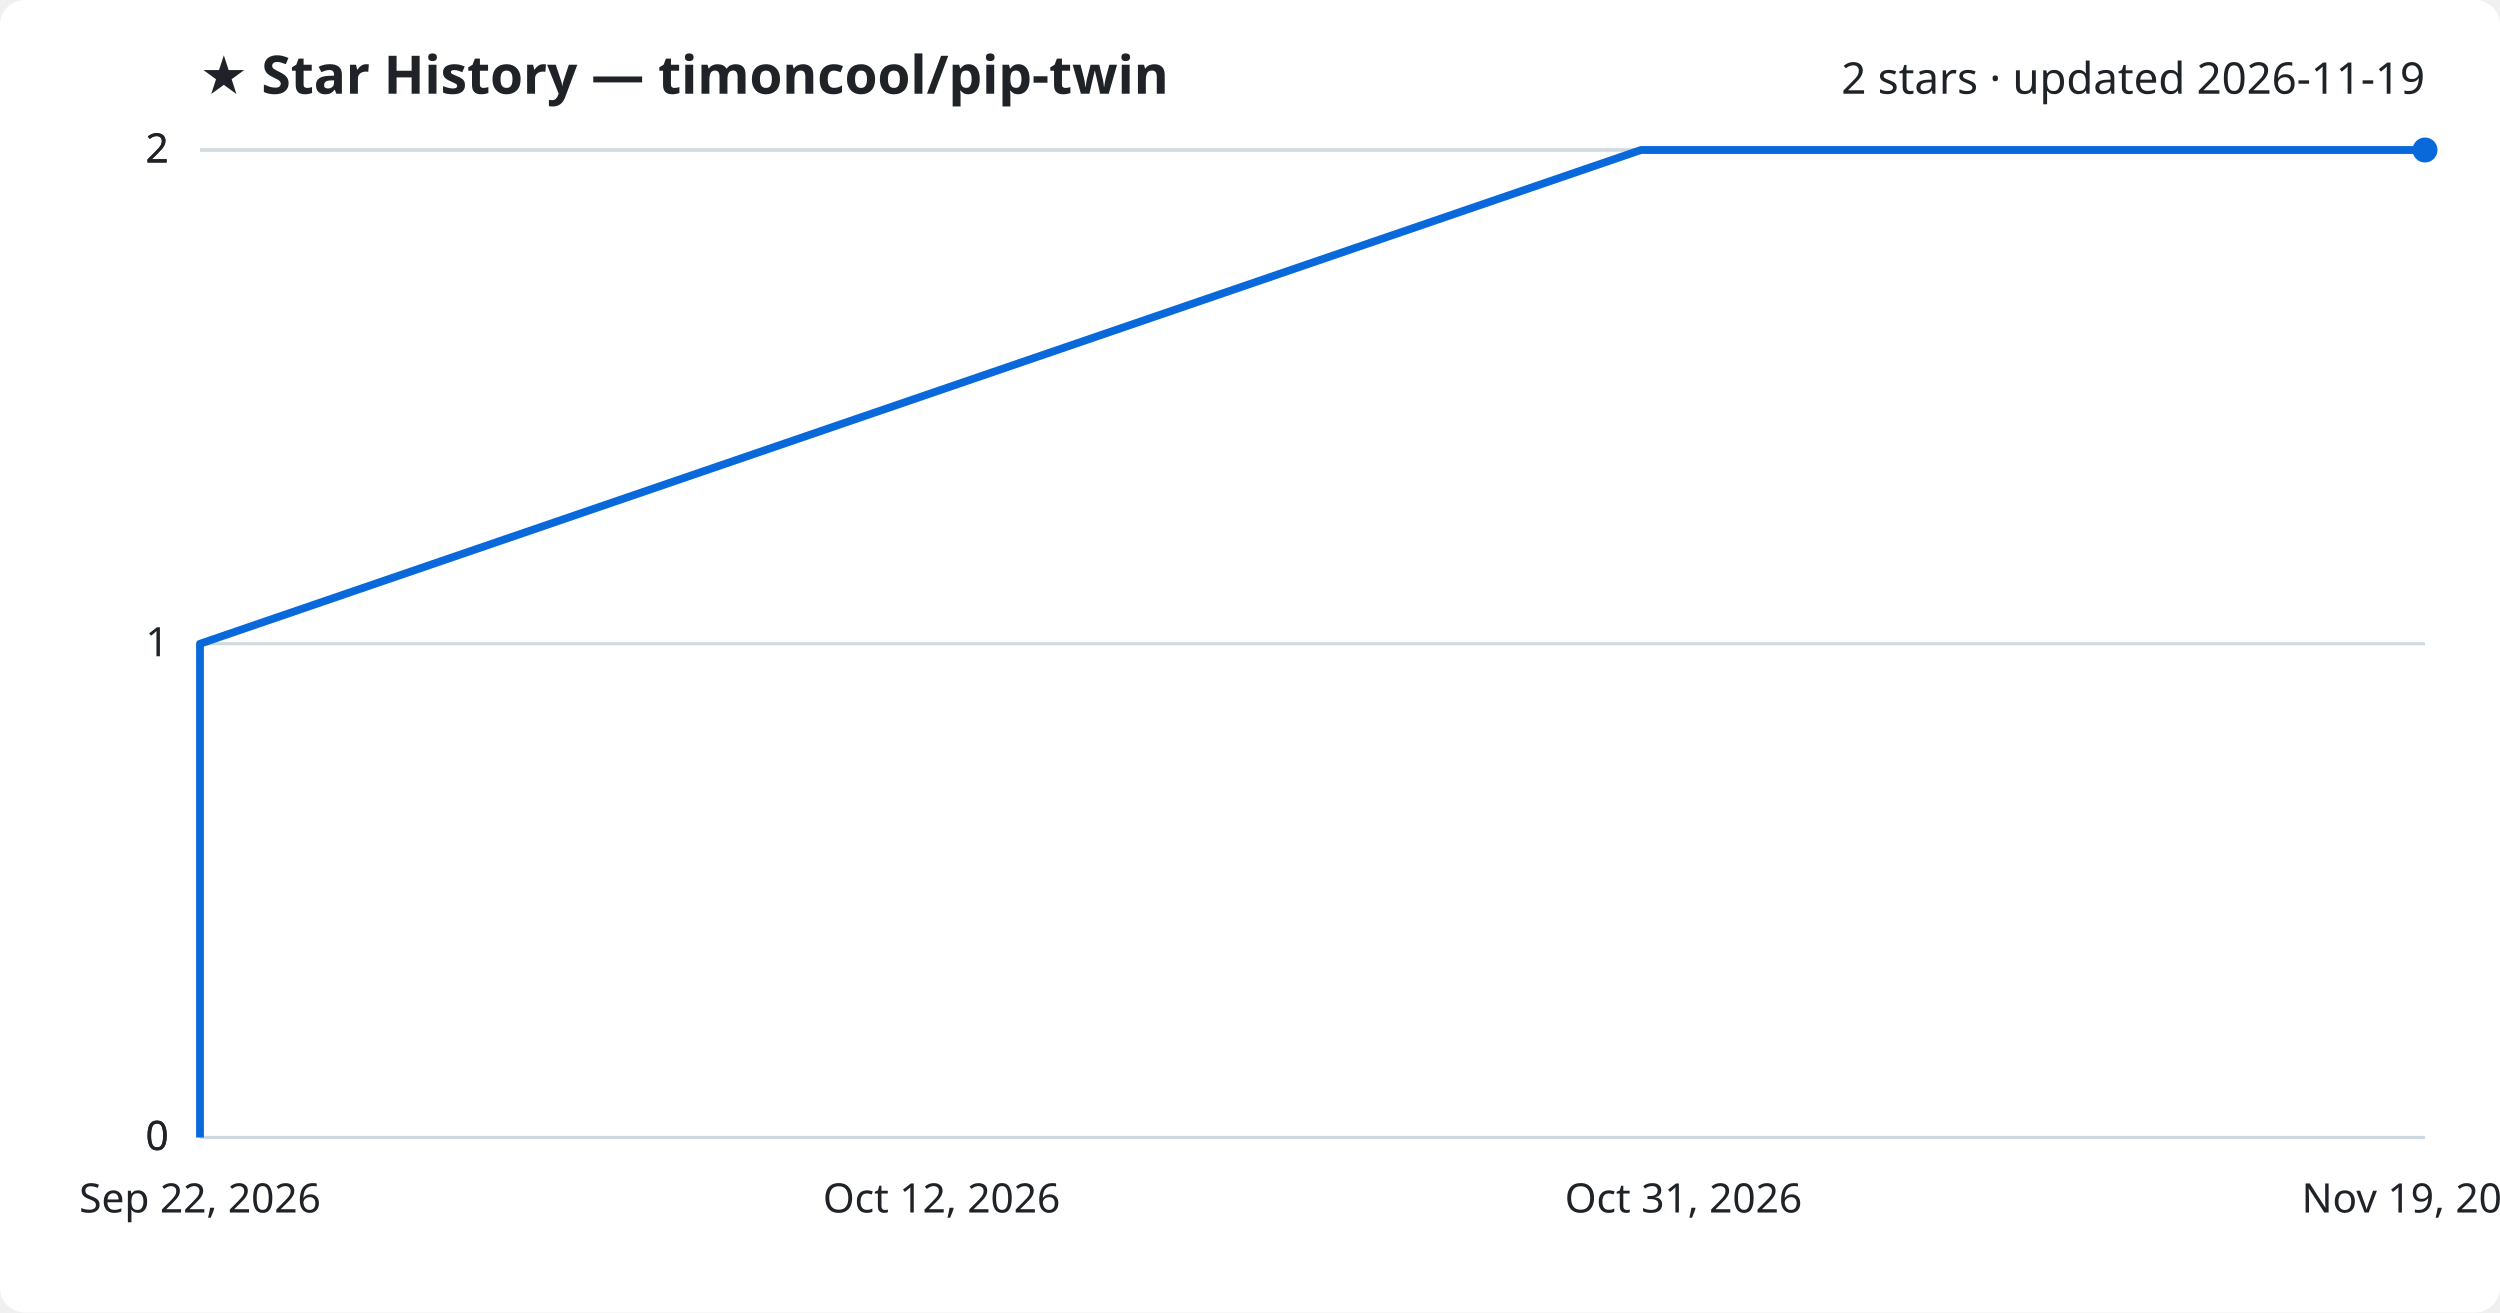
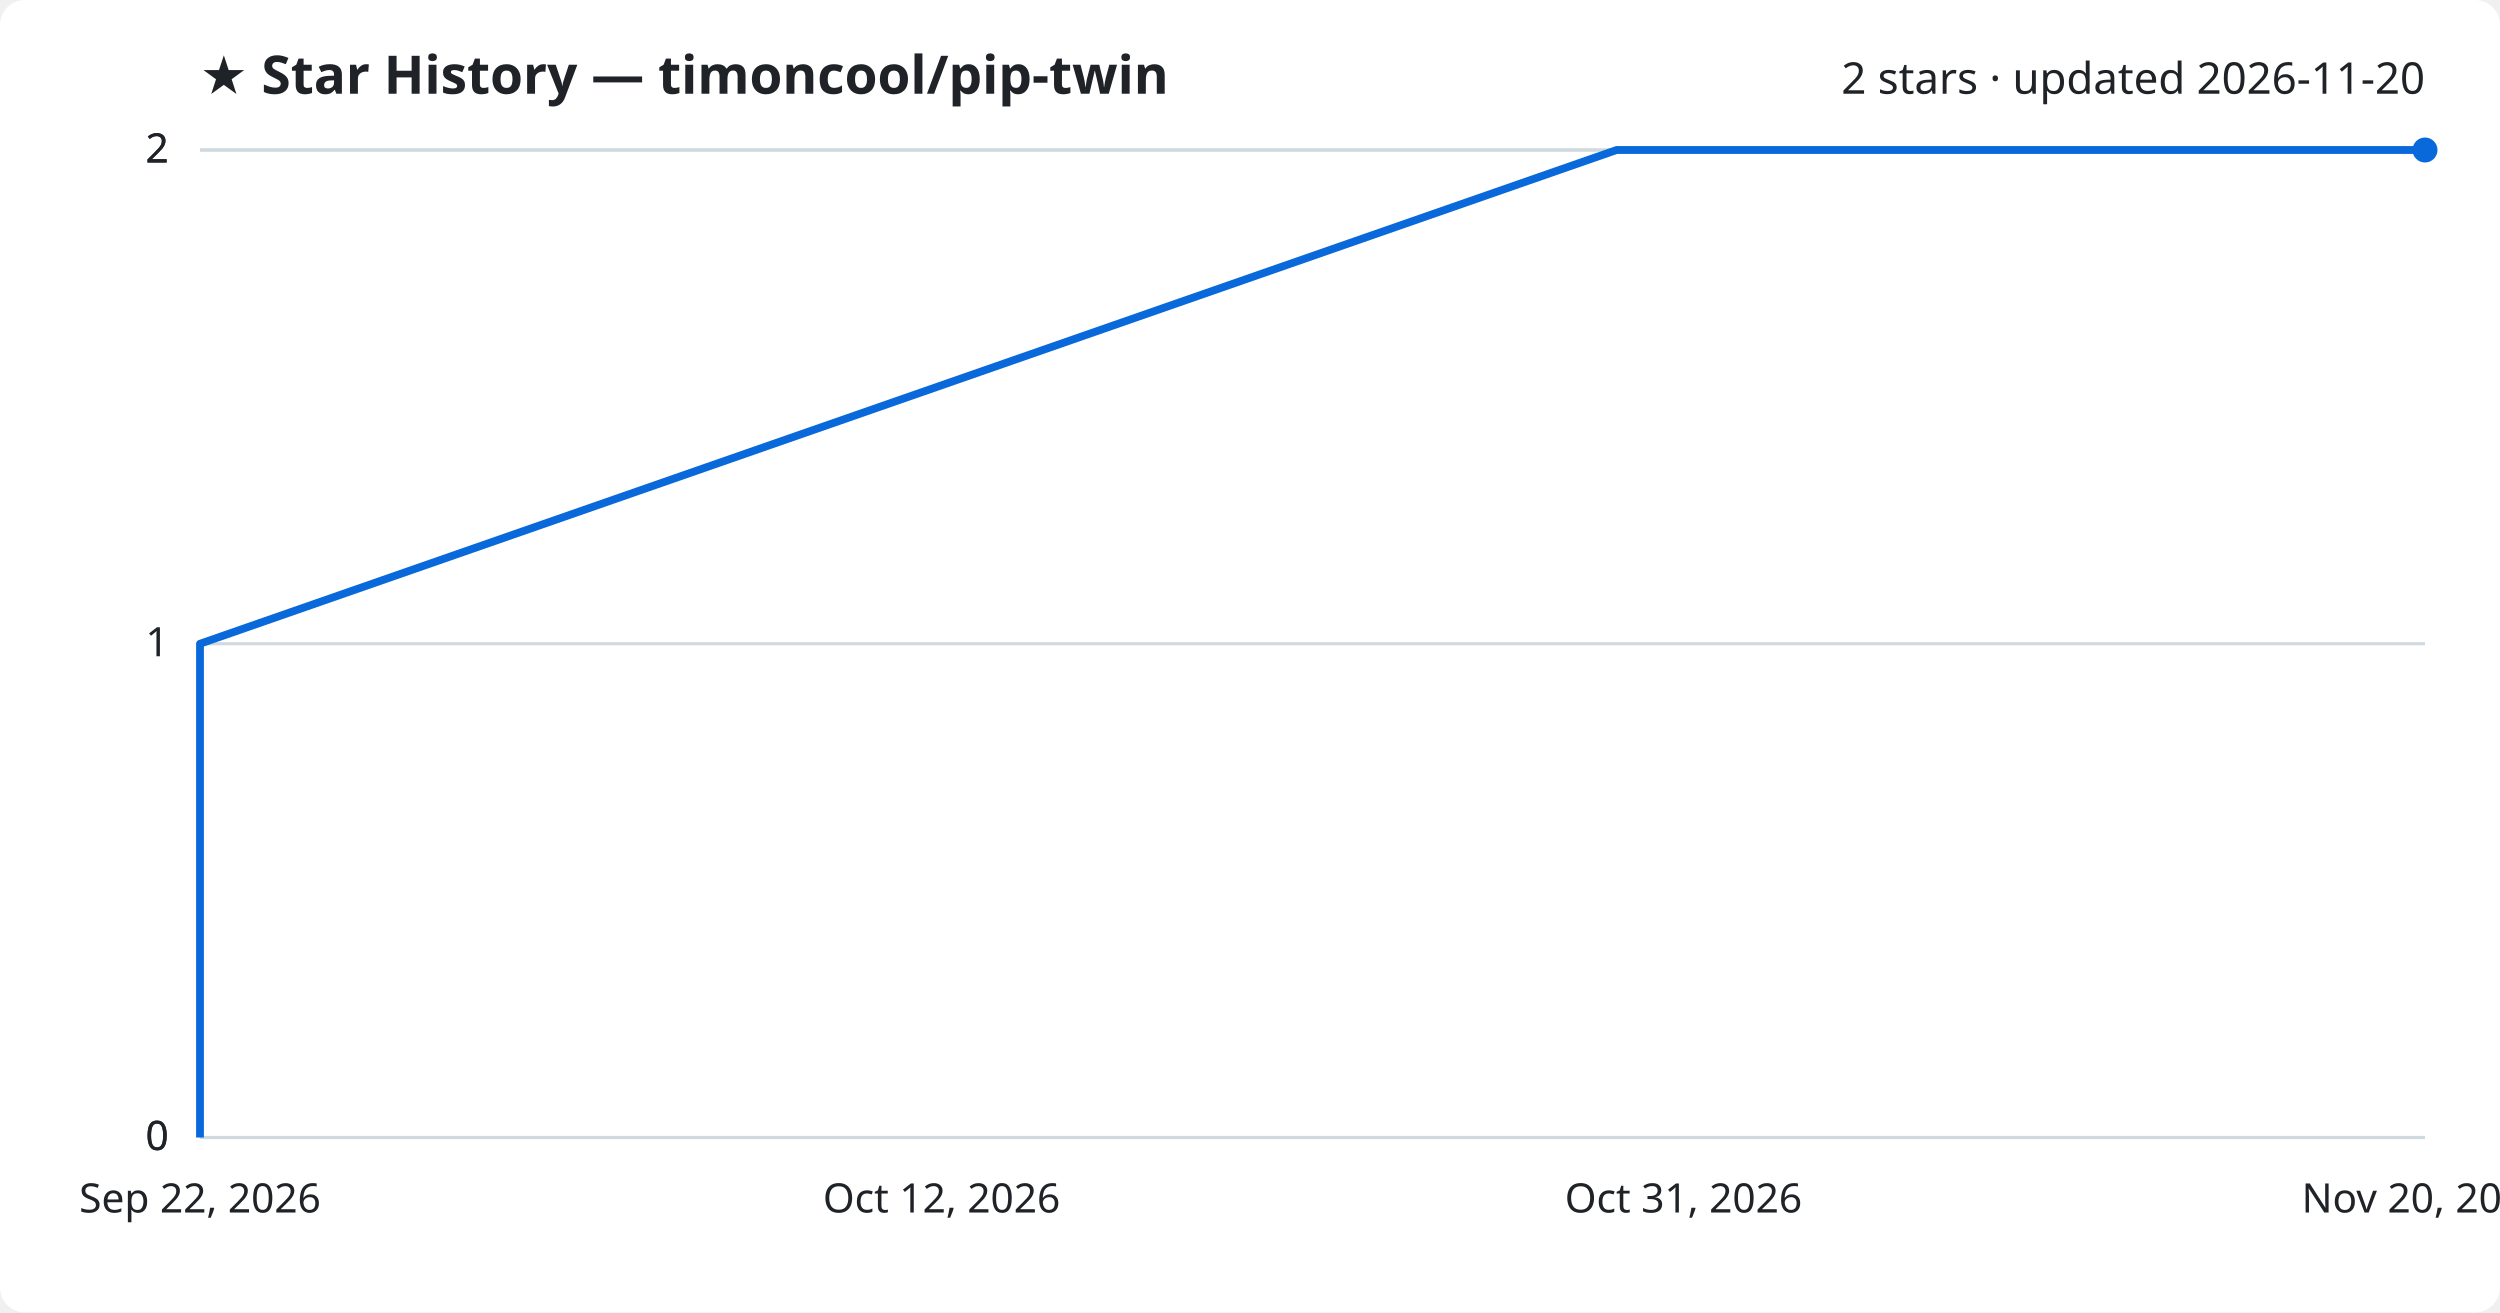
<svg xmlns="http://www.w3.org/2000/svg" viewBox="0 0 800 420" font-family="Segoe UI, sans-serif">
  <rect width="800" height="420" fill="#ffffff" rx="8" />
  <text x="64" y="30" fill="#1f2328" font-size="17" font-weight="700">★ Star History — timoncool/pip-twin</text>
-   <text x="776" y="30" fill="#1f2328" font-size="14" text-anchor="end">2 stars · updated 2026-11-19</text>
+   <text x="776" y="30" fill="#1f2328" font-size="14" text-anchor="end">2 stars · updated 2026-11-20</text>
  <line x1="64" y1="364.0" x2="776" y2="364.0" stroke="#d1d9e0" stroke-width="1" />
  <text x="54" y="368.0" fill="#1f2328" font-size="13" text-anchor="end">0</text>
  <line x1="64" y1="364.0" x2="776" y2="364.0" stroke="#d1d9e0" stroke-width="1" />
  <text x="54" y="368.0" fill="#1f2328" font-size="13" text-anchor="end">0</text>
  <line x1="64" y1="206.0" x2="776" y2="206.0" stroke="#d1d9e0" stroke-width="1" />
  <text x="54" y="210.0" fill="#1f2328" font-size="13" text-anchor="end">1</text>
  <line x1="64" y1="48.0" x2="776" y2="48.0" stroke="#d1d9e0" stroke-width="1" />
  <text x="54" y="52.0" fill="#1f2328" font-size="13" text-anchor="end">2</text>
  <line x1="64" y1="48.0" x2="776" y2="48.0" stroke="#d1d9e0" stroke-width="1" />
  <text x="54" y="52.0" fill="#1f2328" font-size="13" text-anchor="end">2</text>
-   <path d="M64.0,364.0 L64.0,206.0 L525.1,48.0 L776.0,48.0" fill="none" stroke="#0969da" stroke-width="2.5" stroke-linejoin="round" />
+   <path d="M64.0,364.0 L64.0,206.0 L517.3,48.0 L776.0,48.0" fill="none" stroke="#0969da" stroke-width="2.5" stroke-linejoin="round" />
  <circle cx="776.0" cy="48.0" r="4" fill="#0969da" />
  <text x="64.0" y="388" fill="#1f2328" font-size="13" text-anchor="middle">Sep 22, 2026</text>
  <text x="301.3" y="388" fill="#1f2328" font-size="13" text-anchor="middle">Oct 12, 2026</text>
  <text x="538.7" y="388" fill="#1f2328" font-size="13" text-anchor="middle">Oct 31, 2026</text>
-   <text x="776.0" y="388" fill="#1f2328" font-size="13" text-anchor="middle">Nov 19, 2026</text>
+   <text x="776.0" y="388" fill="#1f2328" font-size="13" text-anchor="middle">Nov 20, 2026</text>
</svg>
